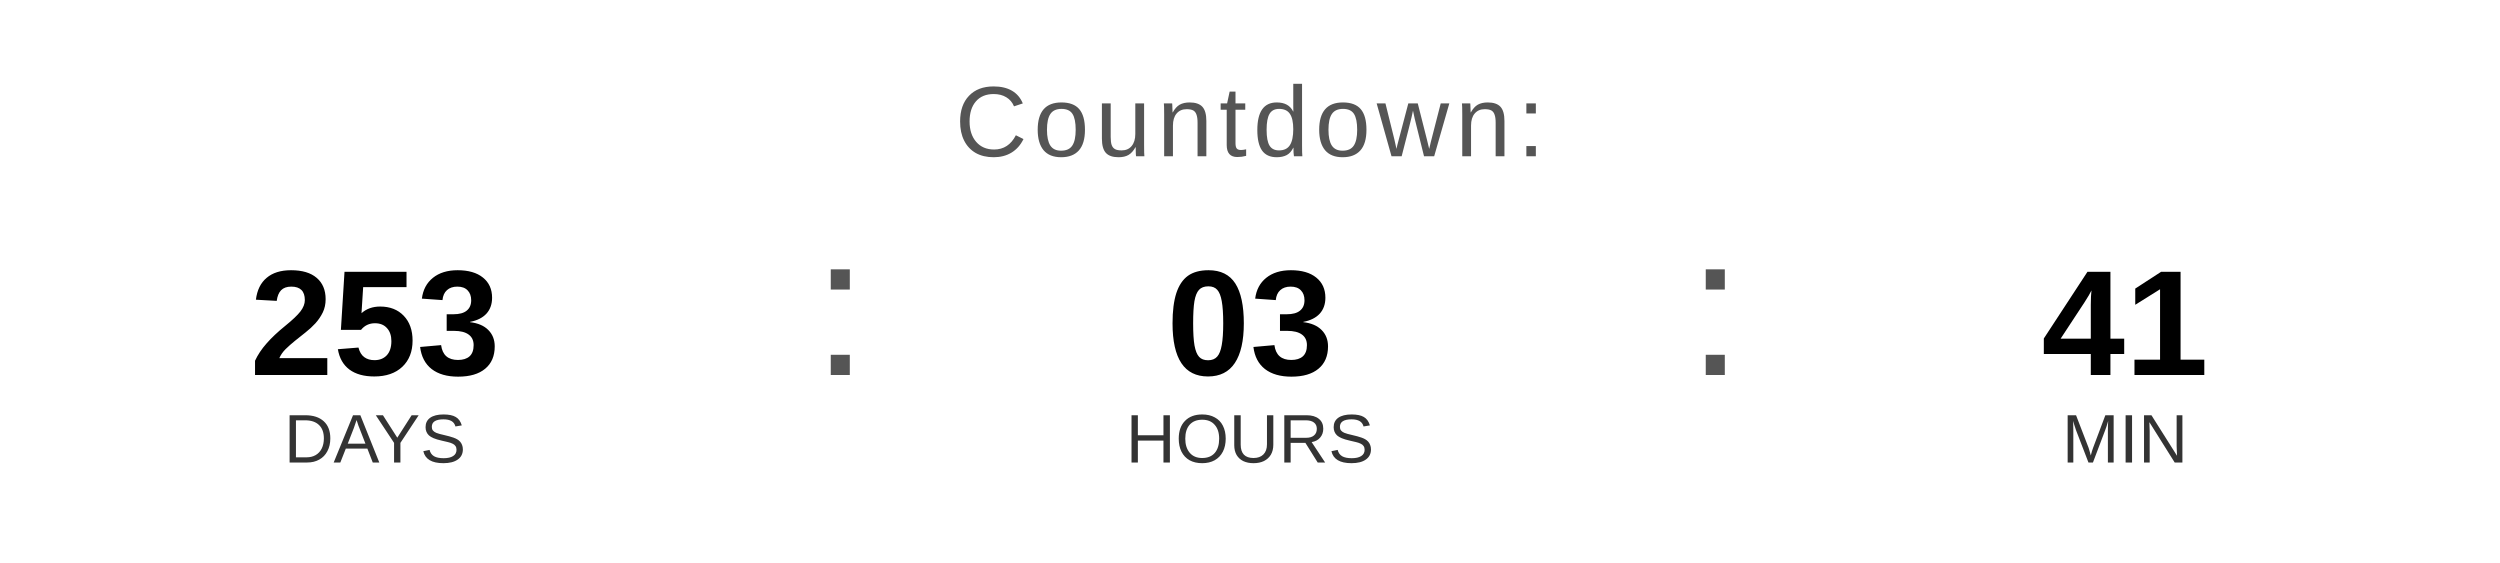
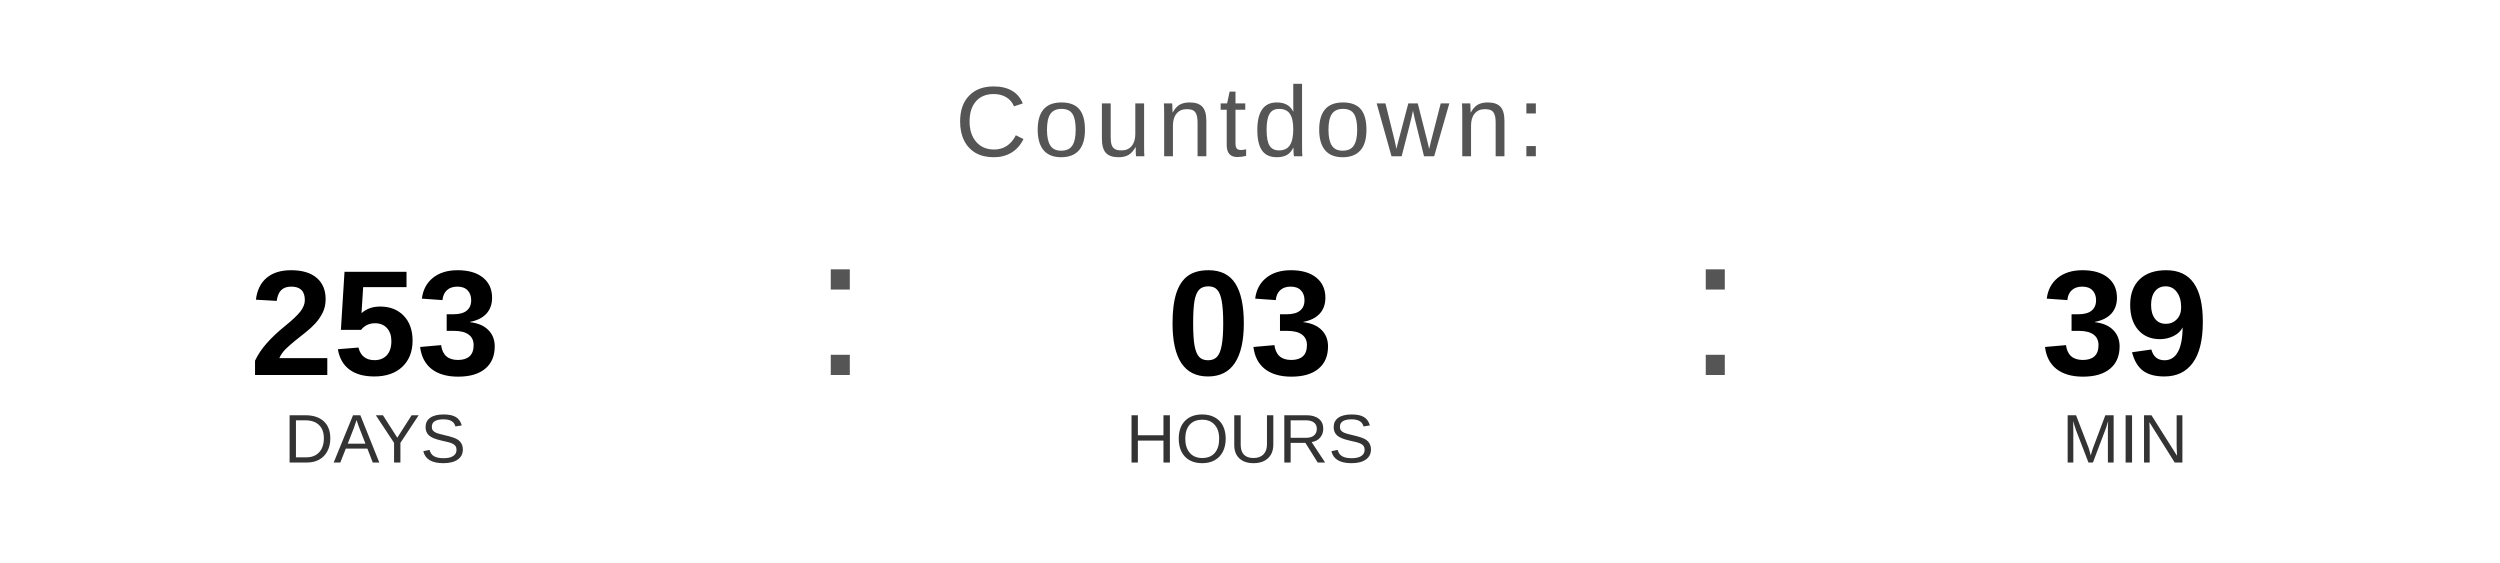
<svg xmlns="http://www.w3.org/2000/svg" width="400" height="90" viewBox="0 0 400 90">
  <text x="200" y="25" font-family="Arial, Helvetica, sans-serif" font-size="16" fill="#555555" text-anchor="middle" letter-spacing="1">
    Countdown:
  </text>
  <text x="60" y="60" font-family="Arial, Helvetica, sans-serif" font-size="24" font-weight="bold" fill="#000000" text-anchor="middle">253</text>
  <text x="60" y="74" font-family="Arial, Helvetica, sans-serif" font-size="11" fill="#333333" text-anchor="middle">DAYS</text>
  <text x="130" y="60" font-family="Arial, sans-serif" font-size="32" fill="#555555">:</text>
  <text x="200" y="60" font-family="Arial, Helvetica, sans-serif" font-size="24" font-weight="bold" fill="#000000" text-anchor="middle">03</text>
  <text x="200" y="74" font-family="Arial, Helvetica, sans-serif" font-size="11" fill="#333333" text-anchor="middle">HOURS</text>
  <text x="270" y="60" font-family="Arial, sans-serif" font-size="32" fill="#555555">:</text>
-   <text x="340" y="60" font-family="Arial, Helvetica, sans-serif" font-size="24" font-weight="bold" fill="#000000" text-anchor="middle">41</text>
+   <text x="340" y="60" font-family="Arial, Helvetica, sans-serif" font-size="24" font-weight="bold" fill="#000000" text-anchor="middle">39</text>
  <text x="340" y="74" font-family="Arial, Helvetica, sans-serif" font-size="11" fill="#333333" text-anchor="middle">MIN</text>
</svg>
